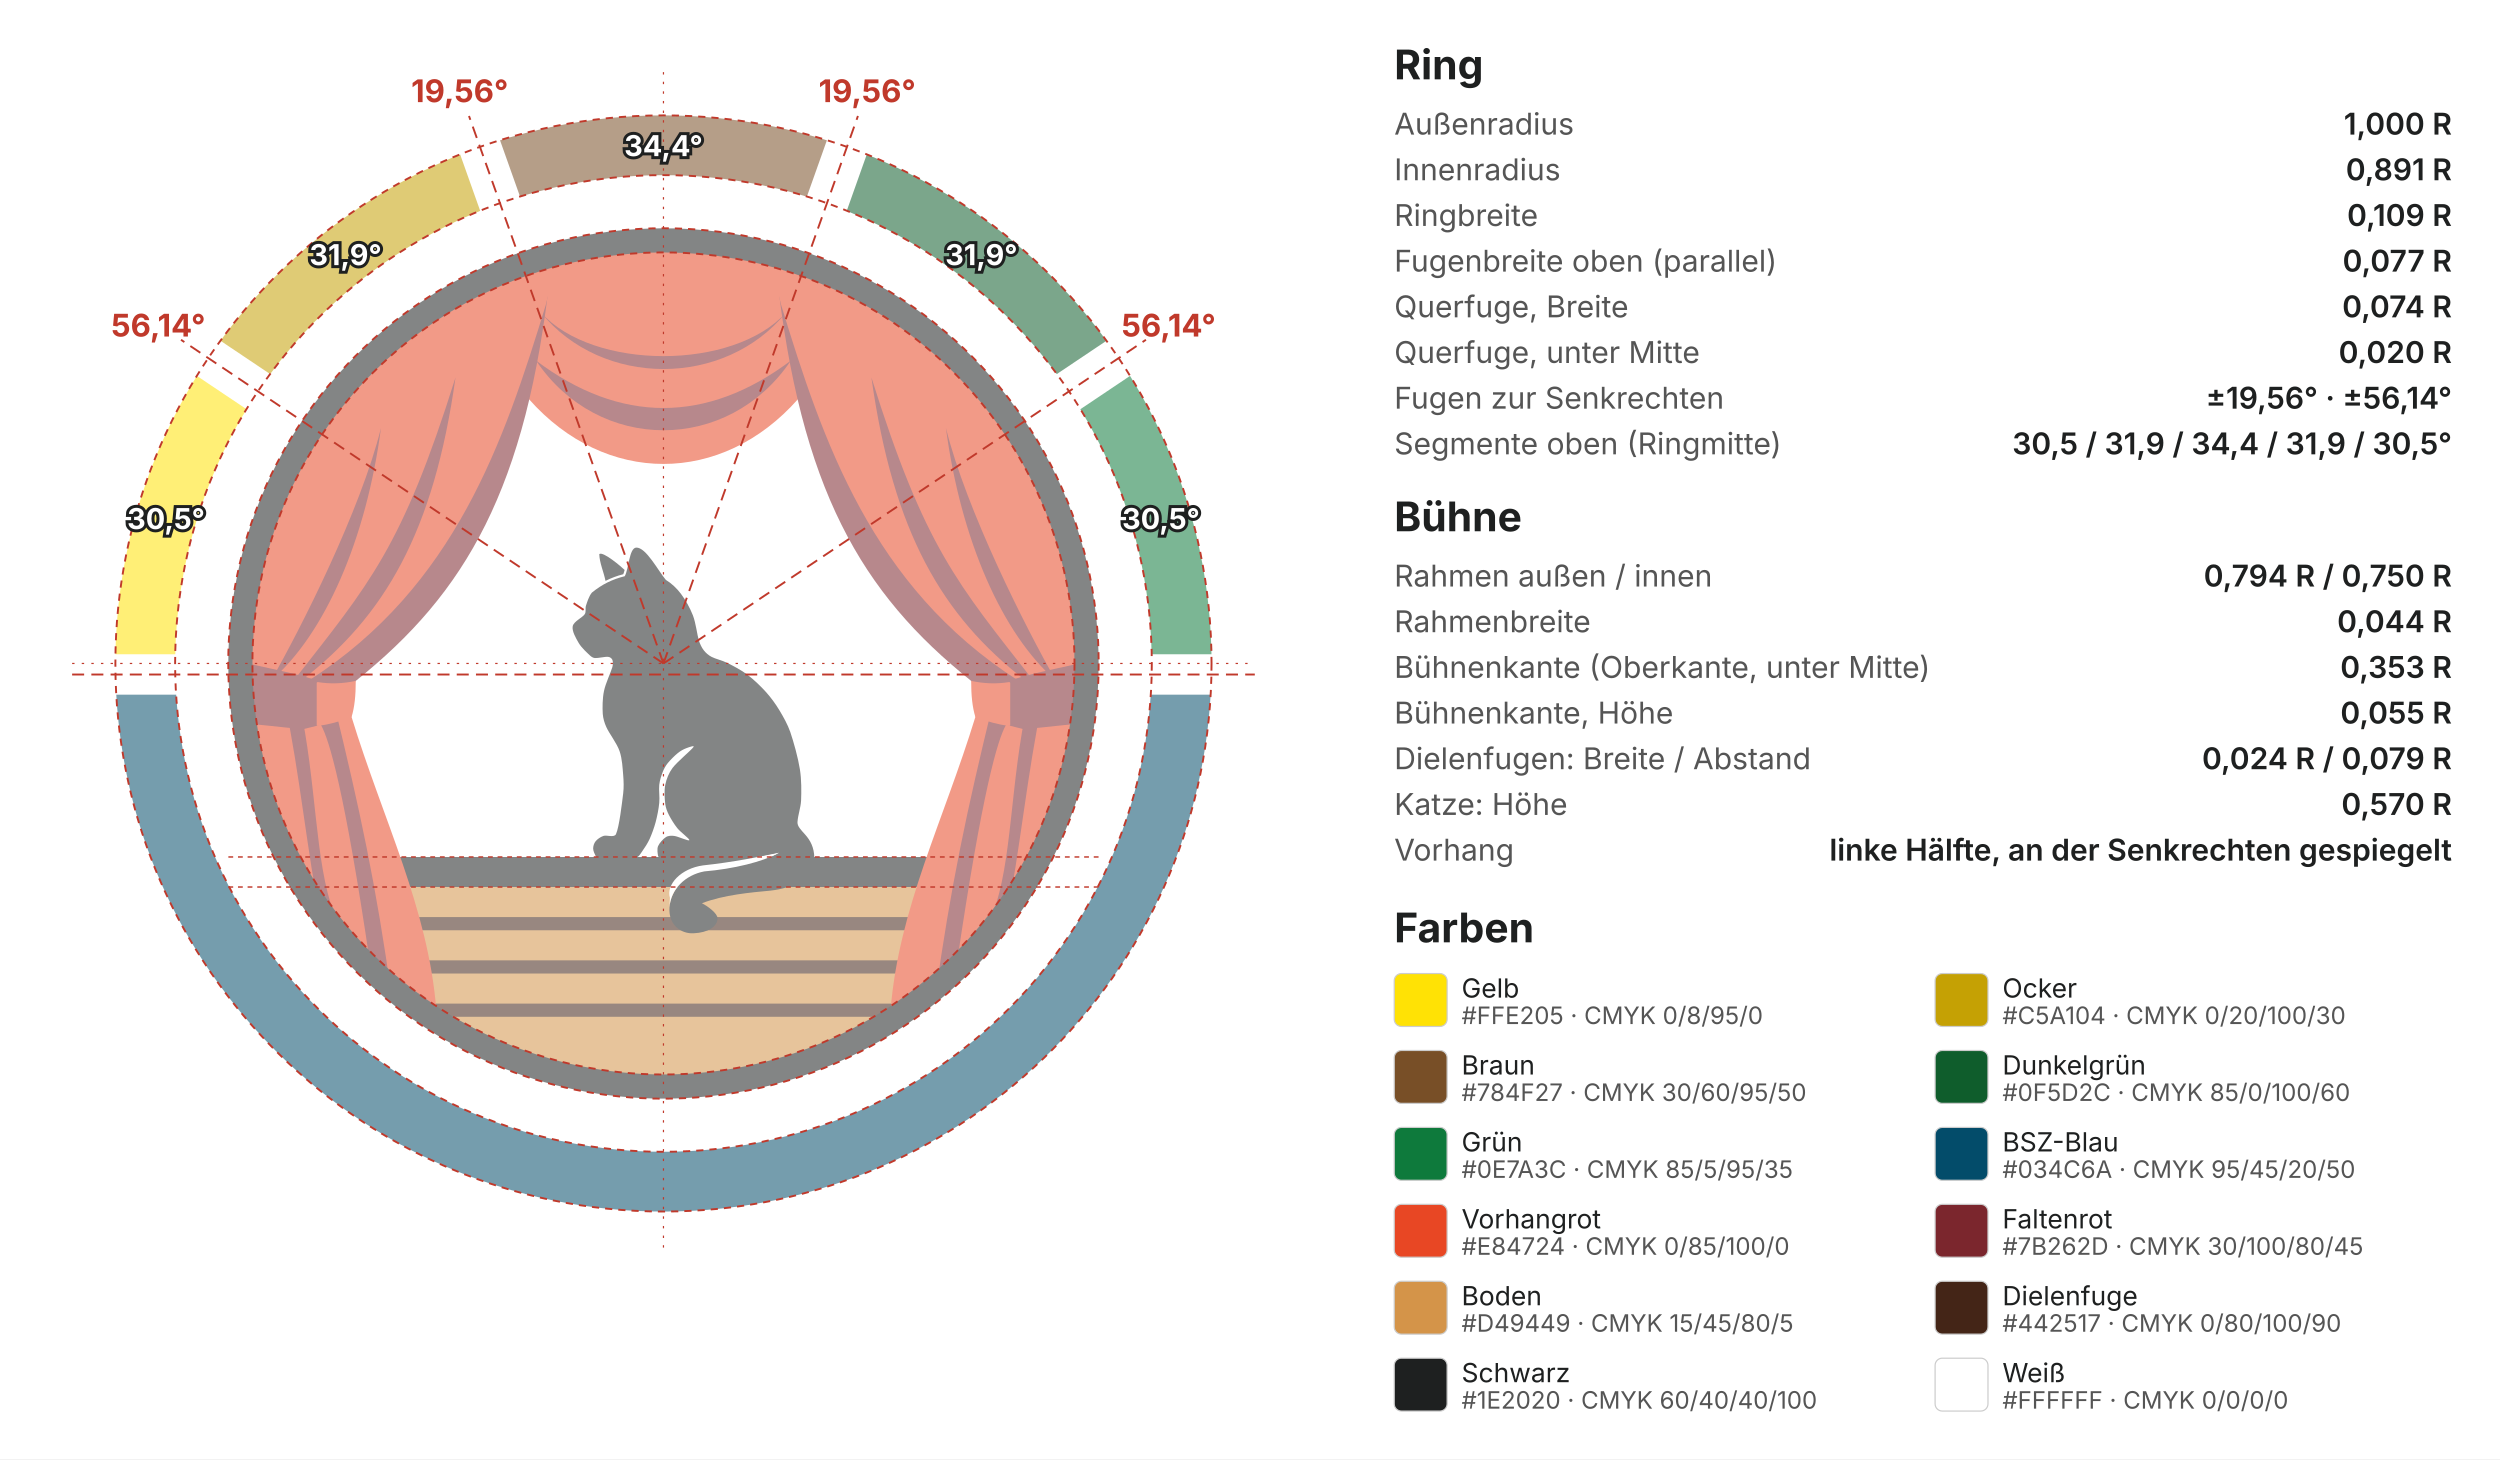
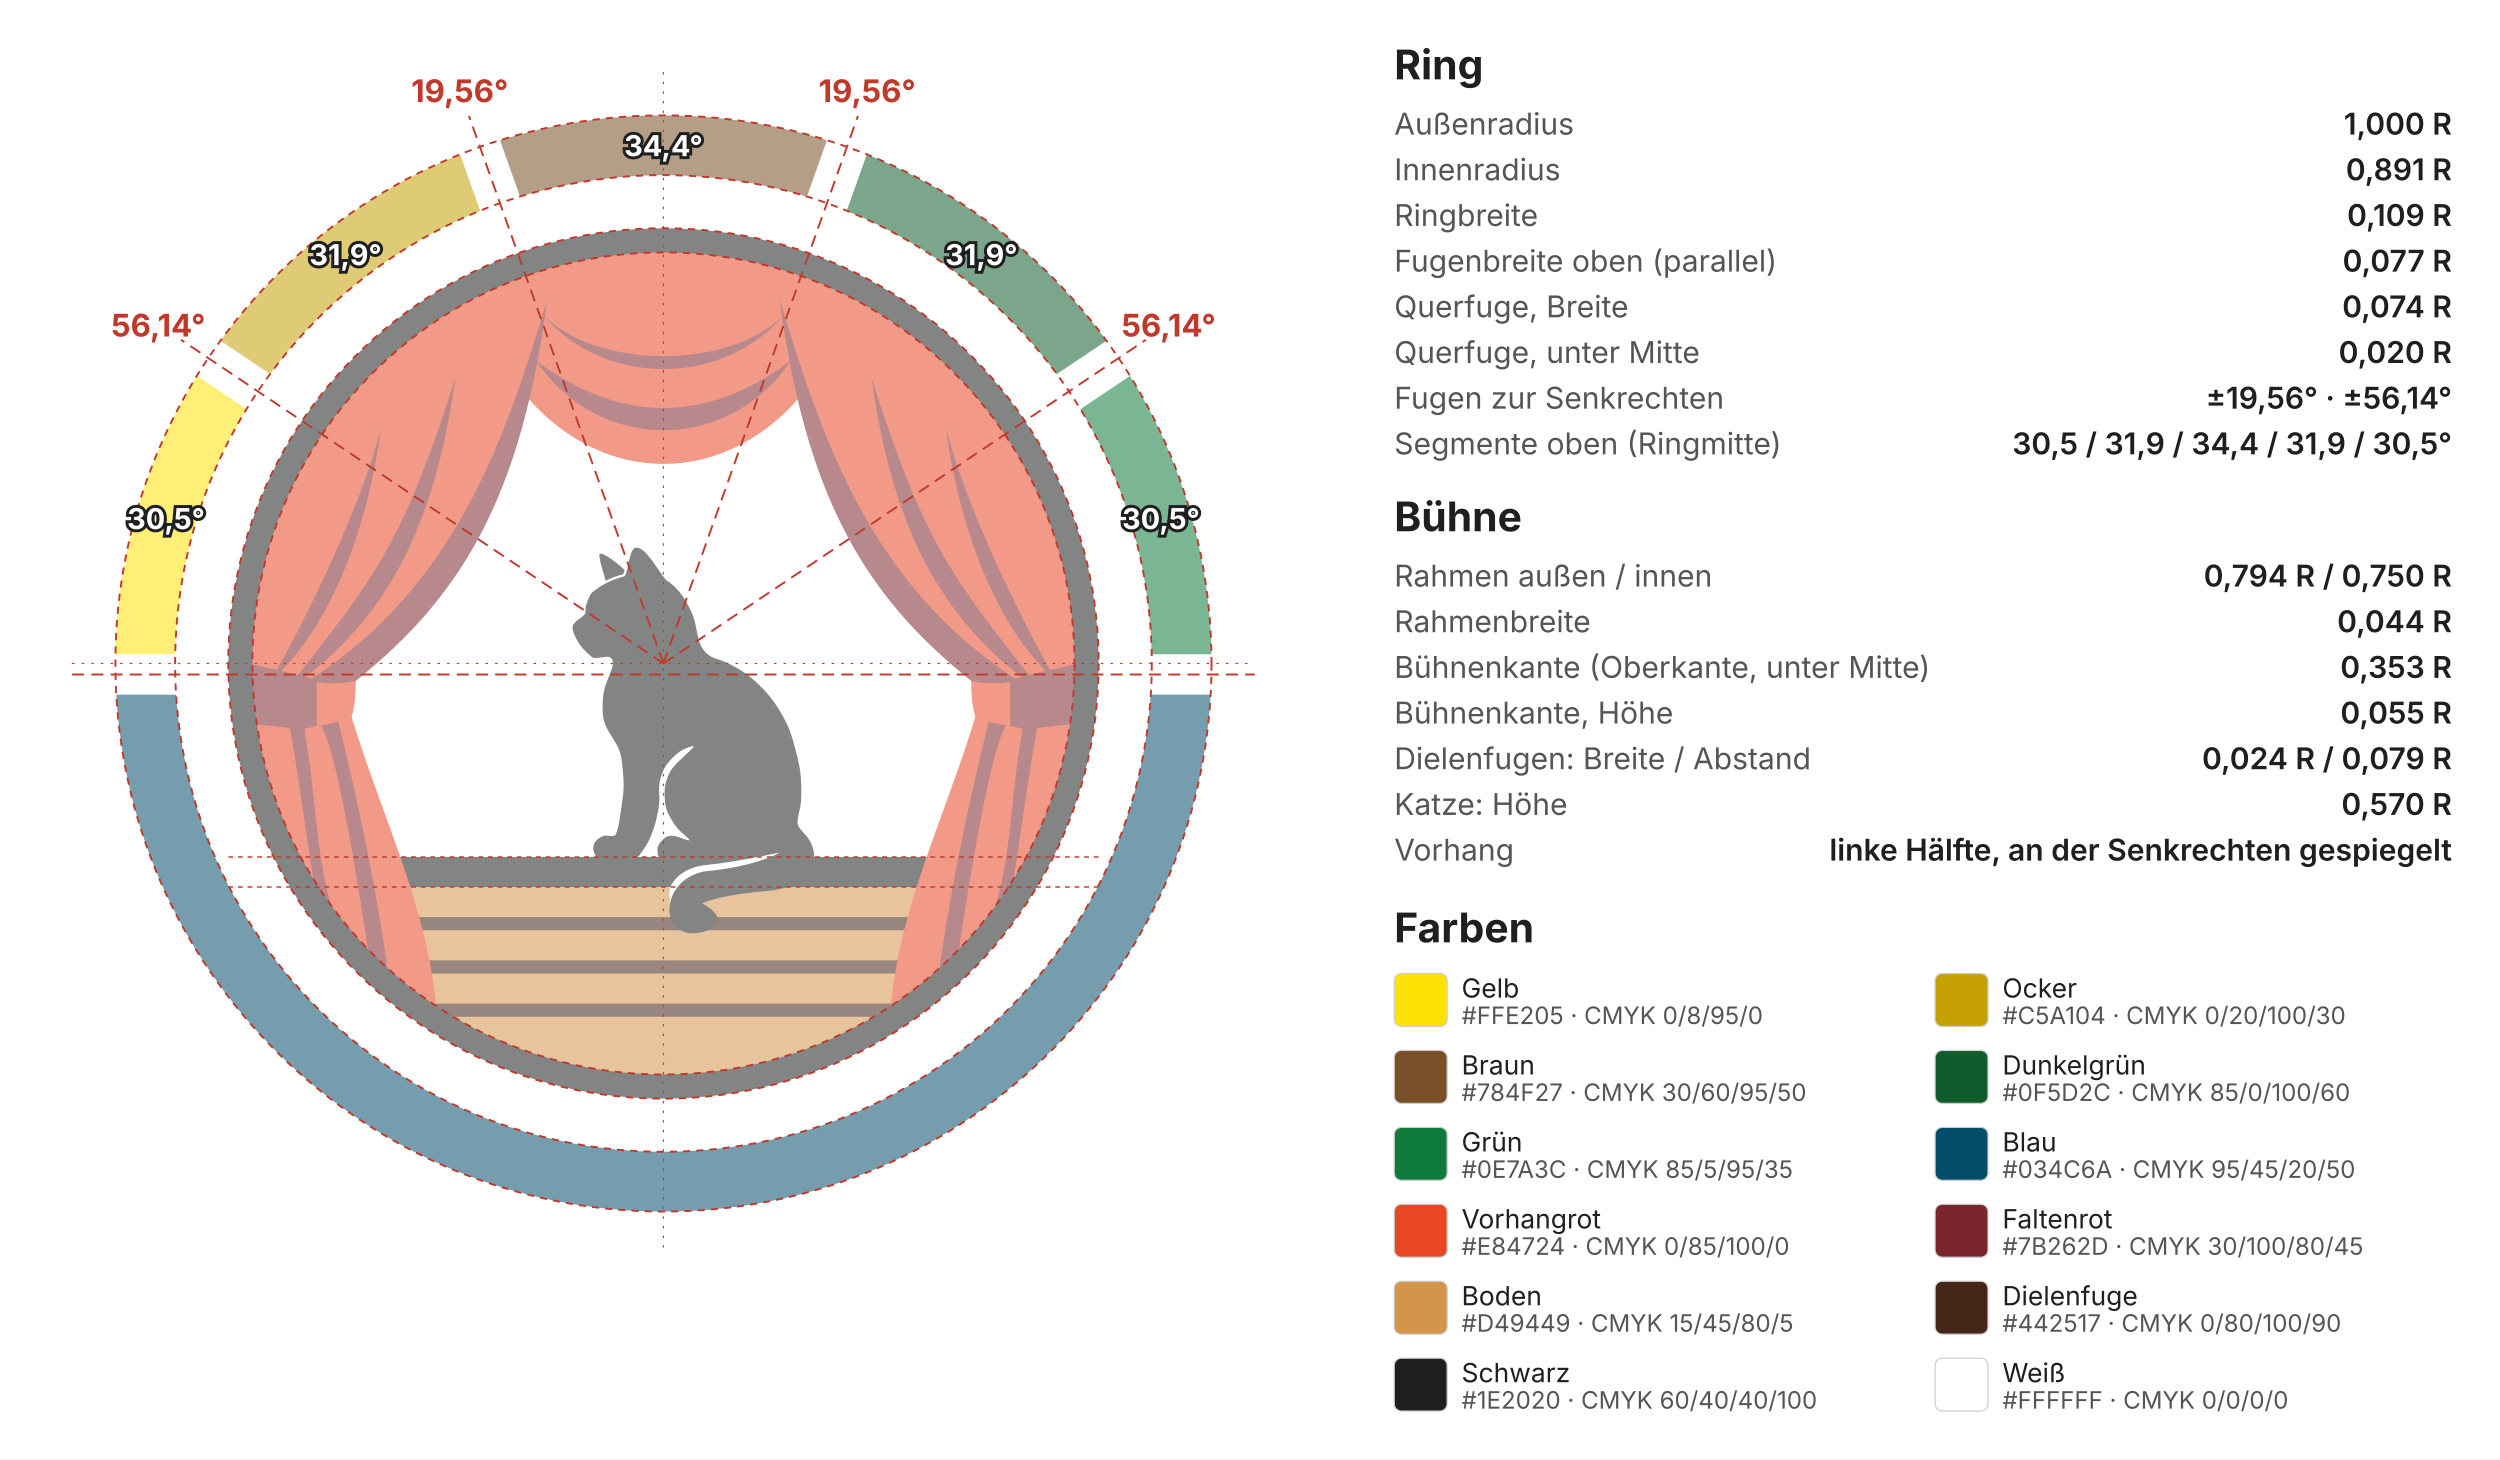
<svg xmlns="http://www.w3.org/2000/svg" viewBox="0 0 2080 1214" font-family="Inter, Helvetica, Arial, DejaVu Sans, sans-serif">
  <rect width="2080" height="1214" fill="#fff" />
  <g transform="translate(40 40)">
    <g opacity="0.55">
      <defs>
        <clipPath id="ueber-kante">
          <rect x="0" y="0" width="1024" height="698" />
        </clipPath>
        <clipPath id="buehne">
          <circle cx="512" cy="512" r="343.0" />
        </clipPath>
        <g id="seitenvorhang">
          <path fill="#7B262D" d="M100,150H418V186C398.2,366.6 347.6,453.3 256.0,526.5L250,532H100Z" />
          <path fill="#E84724" d="M100,150H421V186L414,214C379.5,326.7 338.9,447.9 217.2,526.0H100Z" />
          <path fill="#7B262D" d="M339,274C320.9,403.0 280.0,472.6 211.0,526.0L204.5,526C267.3,445.6 294.5,416.0 339.0,274.0Z" />
          <path fill="#7B262D" d="M277,316C264.7,409.0 229.9,487.9 185.7,526.0L185.6,526C210.4,482.8 260.2,384.1 277.0,316.0Z" />
          <path fill="#E84724" d="M100,540H246L252.5,556.5C278.7,642.2 316.2,715.6 323.0,800.0H100Z" />
          <path fill="#7B262D" d="M197,545C208.9,600.3 216.4,674.5 226.0,720.0L238,720C221.7,678.0 223.5,609.3 209.0,545.0Z" />
          <path fill="#7B262D" d="M223.3,545C217.5,592.0 227.0,473.0 272.0,790.0L286,790C273.0,696.7 259.5,634.0 237.8,545.0Z" />
          <path fill="#7B262D" d="M150,508C175.0,514.7 198.0,518.1 222.0,525.5L240,527L240,556L225,563.5L213,566.5C195.0,565.7 171.1,561.5 150.0,561.5Z" />
          <path fill="#E84724" d="M223.5,528.5Q223.5,527.5 224.5,527.5Q239.75,530.0 256,526.5C256,538.5 255.0,548.5 252.5,556.5Q238.0,562.25 224.5,564Q223.5,564 223.5,563Z" />
        </g>
      </defs>
      <g id="ring">
        <path d="M56.06,504.34A456.00,456.00 0 0 1 123.81,272.74L165.16,300.48A406.25,406.25 0 0 0 105.82,504.34Z" fill="#FFE205" />
        <path d="M143.43,243.51A456.00,456.00 0 0 1 342.86,88.53L359.53,135.45A406.25,406.25 0 0 0 184.77,271.25Z" fill="#C5A104" />
        <path d="M376.03,76.74A456.00,456.00 0 0 1 647.97,76.74L631.30,123.66A406.25,406.25 0 0 0 392.70,123.66Z" fill="#784F27" />
        <path d="M681.14,88.53A456.00,456.00 0 0 1 880.57,243.51L839.23,271.25A406.25,406.25 0 0 0 664.47,135.45Z" fill="#0F5D2C" />
        <path d="M900.19,272.74A456.00,456.00 0 0 1 967.94,504.34L918.18,504.34A406.25,406.25 0 0 0 858.84,300.48Z" fill="#0E7A3C" />
        <path d="M967.26,537.99A456.00,456.00 0 0 1 56.74,537.99L106.58,537.99A406.25,406.25 0 0 0 917.42,537.99Z" fill="#034C6A" />
      </g>
      <g clip-path="url(#buehne)">
        <circle cx="512" cy="512" r="343.0" fill="#fff" />
        <g id="boden">
          <rect x="0" y="673" width="1024" height="400" fill="#D49449" />
          <rect x="0" y="673" width="1024" height="25" fill="#1E2020" />
          <g fill="#442517">
            <rect x="0" y="723" width="1024" height="11" />
            <rect x="0" y="759" width="1024" height="11" />
            <rect x="0" y="795" width="1024" height="11" />
          </g>
        </g>
        <g id="schabracke">
          <path fill="#E84724" d="M400,150H624V292C560.4,364.0 463.6,364.0 400,292Z" />
          <path fill="#7B262D" d="M410,220C453.5,268.4 570.5,268.4 614.0,220.0L614,220L614,220C563.0,282.7 461.0,282.7 410,220Z" />
          <path fill="#7B262D" d="M406,260C475.9,312.6 548.1,312.6 618.0,260.0L618,260C566.1,337.3 457.9,337.3 406,260Z" />
        </g>
        <use href="#seitenvorhang" />
        <use href="#seitenvorhang" transform="matrix(-1 0 0 1 1024 0)" />
      </g>
      <circle id="rahmen" cx="512" cy="512" r="352.0" fill="none" stroke="#1E2020" stroke-width="20.1" />
      <g id="katze">
        <path d="M509,673.5C508.3,673.5 507.6,672.7 507.5,672.0C507.2,670.4 506.5,666.5 507.5,664.0C508.6,661.4 511.8,657.9 514.0,656.5C516.0,655.2 518.7,655.2 521.0,655.5C524.2,655.9 533.1,660.1 533.5,659.0C533.9,657.9 526.3,652.5 523.5,649.0C520.8,645.6 518.2,641.3 516.5,638.0C515.1,635.2 513.9,632.1 513.5,629.0C513.0,624.8 512.5,618.0 513.5,613.0C514.5,608.0 516.5,603.1 519.5,599.0C523.4,593.8 535.1,584.2 537.0,581.5C538.2,579.8 532.9,581.8 531.0,582.5C528.8,583.3 526.1,584.8 524.0,586.5C521.4,588.6 517.6,592.4 515.5,595.0C513.8,597.1 512.5,599.5 511.5,602.0C510.3,605.0 508.9,609.2 508.5,613.0C508.0,617.3 509.0,623.0 508.5,628.0C508.0,633.2 506.8,639.0 505.5,644.0C504.2,648.8 502.3,654.0 500.5,658.0C498.9,661.5 496.4,665.4 494.5,668.0C493.0,670.1 491.6,673.1 489.0,673.5C482.8,674.4 462.6,673.8 457.0,673.5C456.3,673.5 455.8,672.6 455.5,672.0C454.9,670.8 453.5,668.0 453.5,666.0C453.5,664.0 454.2,661.6 455.5,660.0C456.9,658.2 459.5,656.4 462.0,655.5C464.8,654.5 471.0,657.2 472.5,654.0C475.2,648.1 477.5,628.2 478.5,620.0C479.1,615.0 478.9,610.0 478.5,605.0C478.0,599.2 477.7,591.4 475.5,585.0C473.2,578.3 466.8,570.2 464.5,565.0C462.9,561.5 461.8,557.8 461.5,554.0C461.2,549.0 461.2,541.2 462.5,535.0C463.8,528.5 468.3,519.3 469.5,515.0C470.0,513.1 470.1,510.4 469.5,509.0C469.0,507.7 467.4,506.6 466.0,506.5C463.6,506.2 457.5,507.7 455.0,507.5C453.5,507.4 452.1,506.5 451.0,505.5C448.8,503.4 443.9,499.1 441.5,495.0C439.1,490.9 435.7,485.0 436.5,481.0C437.3,477.0 444.7,473.8 446.5,471.0C447.8,469.0 446.8,466.2 447.5,464.0C448.5,461.0 449.9,456.1 452.5,453.0C461.20,446.00 469.20,442.10 479.80,439.40C483.20,433.40 483.40,416.00 489.30,415.60C497.50,415.20 507.70,435.10 514.00,442.50C518.6,445.2 523.1,449.5 526.5,454.0C530.2,458.9 534.0,465.6 536.5,472.0C539.0,478.5 540.0,488.2 541.5,493.0C542.4,495.8 543.8,498.8 545.5,501.0C547.2,503.2 549.5,505.2 552.0,506.5C555.2,508.2 560.8,509.4 565.0,511.5C570.0,514.0 576.8,517.5 582.0,521.5C587.4,525.6 593.1,531.1 597.5,536.0C601.6,540.6 605.3,545.7 608.5,551.0C611.8,556.5 615.3,562.7 617.5,569.0C620.3,577.2 624.0,590.5 625.5,600.0C626.9,608.6 626.8,618.7 626.5,626.0C626.2,632.1 623.9,637.9 623.5,644.0C623.4,647.5 626,650 630,654.5C634,659 637.5,665 637.5,674C637.5,690 620,699 601,701C585,702.5 562,704.5 544,711.5C549,714 557,720 557,724C557,731 549,736 537,736.5C527,737 516,730 517,715C518,700 530,688 546,685C570,683 595,677 608,669.5C600,672 590,673.4 580,673.6L509,673.5ZM463.78,443.30C468.53,440.85 473.62,439.01 478.55,437.76C478.74,437.42 479.21,436.00 479.69,434.18C476.9,431.5 461.8,418.5 458.6,421.0C458.8,428.4 462.3,435.8 463.78,443.30Z" fill="#1E2020" />
        <path d="M608,669.5C595,677 570,683 546,685C530,688 518,700 517,715L517.4,707C514,696 526.5,682.5 545,680C569,677.5 594,672.5 608,669.5Z" fill="#fff" />
      </g>
    </g>
    <circle cx="512" cy="512" r="456.0" fill="none" stroke="#C0392B" stroke-width="1.6" stroke-dasharray="6 5" />
    <circle cx="512" cy="512" r="406.3" fill="none" stroke="#C0392B" stroke-width="1.6" stroke-dasharray="6 5" />
    <circle cx="512" cy="512" r="362.1" fill="none" stroke="#C0392B" stroke-width="1.6" stroke-dasharray="6 5" />
    <circle cx="512" cy="512" r="342.0" fill="none" stroke="#C0392B" stroke-width="1.6" stroke-dasharray="6 5" />
    <path d="M512,20V1004M20,512H1004" stroke="#C0392B" stroke-width="1" stroke-dasharray="2 6" />
    <line x1="512.0" y1="512.0" x2="110.6" y2="242.7" stroke="#C0392B" stroke-width="1.6" stroke-dasharray="10 6" />
    <text x="91.7" y="240.0" text-anchor="middle" font-size="26" font-weight="700" fill="#C0392B">56,14°</text>
    <line x1="512.0" y1="512.0" x2="350.2" y2="56.5" stroke="#C0392B" stroke-width="1.6" stroke-dasharray="10 6" />
    <text x="342.5" y="45.0" text-anchor="middle" font-size="26" font-weight="700" fill="#C0392B">19,56°</text>
    <line x1="512.0" y1="512.0" x2="673.8" y2="56.5" stroke="#C0392B" stroke-width="1.6" stroke-dasharray="10 6" />
    <text x="681.5" y="45.0" text-anchor="middle" font-size="26" font-weight="700" fill="#C0392B">19,56°</text>
    <line x1="512.0" y1="512.0" x2="913.4" y2="242.7" stroke="#C0392B" stroke-width="1.6" stroke-dasharray="10 6" />
    <text x="932.3" y="240.0" text-anchor="middle" font-size="26" font-weight="700" fill="#C0392B">56,14°</text>
    <text x="98.1" y="400.2" text-anchor="middle" font-size="24" font-weight="700" fill="#fff" stroke="#1E2020" stroke-width="5" paint-order="stroke">30,5°</text>
    <text x="247.5" y="180.6" text-anchor="middle" font-size="24" font-weight="700" fill="#fff" stroke="#1E2020" stroke-width="5" paint-order="stroke">31,9°</text>
    <text x="512.0" y="89.9" text-anchor="middle" font-size="24" font-weight="700" fill="#fff" stroke="#1E2020" stroke-width="5" paint-order="stroke">34,4°</text>
    <text x="776.5" y="180.6" text-anchor="middle" font-size="24" font-weight="700" fill="#fff" stroke="#1E2020" stroke-width="5" paint-order="stroke">31,9°</text>
    <text x="925.9" y="400.2" text-anchor="middle" font-size="24" font-weight="700" fill="#fff" stroke="#1E2020" stroke-width="5" paint-order="stroke">30,5°</text>
    <line x1="20" y1="521.2" x2="1004" y2="521.2" stroke="#C0392B" stroke-width="1.6" stroke-dasharray="10 6" />
    <line x1="150" y1="673" x2="874" y2="673" stroke="#C0392B" stroke-width="1.2" stroke-dasharray="4 4" />
    <line x1="150" y1="698" x2="874" y2="698" stroke="#C0392B" stroke-width="1.2" stroke-dasharray="4 4" />
  </g>
  <text x="1160" y="66" font-size="34" font-weight="700" fill="#1E2020">Ring</text>
  <text x="1160" y="112" font-size="25" fill="#555">Außenradius</text>
  <text x="2040" y="112" font-size="25" font-weight="600" fill="#1E2020" text-anchor="end">1,000 R</text>
  <text x="1160" y="150" font-size="25" fill="#555">Innenradius</text>
  <text x="2040" y="150" font-size="25" font-weight="600" fill="#1E2020" text-anchor="end">0,891 R</text>
  <text x="1160" y="188" font-size="25" fill="#555">Ringbreite</text>
  <text x="2040" y="188" font-size="25" font-weight="600" fill="#1E2020" text-anchor="end">0,109 R</text>
  <text x="1160" y="226" font-size="25" fill="#555">Fugenbreite oben (parallel)</text>
  <text x="2040" y="226" font-size="25" font-weight="600" fill="#1E2020" text-anchor="end">0,077 R</text>
  <text x="1160" y="264" font-size="25" fill="#555">Querfuge, Breite</text>
  <text x="2040" y="264" font-size="25" font-weight="600" fill="#1E2020" text-anchor="end">0,074 R</text>
  <text x="1160" y="302" font-size="25" fill="#555">Querfuge, unter Mitte</text>
  <text x="2040" y="302" font-size="25" font-weight="600" fill="#1E2020" text-anchor="end">0,020 R</text>
  <text x="1160" y="340" font-size="25" fill="#555">Fugen zur Senkrechten</text>
  <text x="2040" y="340" font-size="25" font-weight="600" fill="#1E2020" text-anchor="end">±19,56° · ±56,14°</text>
  <text x="1160" y="378" font-size="25" fill="#555">Segmente oben (Ringmitte)</text>
  <text x="2040" y="378" font-size="25" font-weight="600" fill="#1E2020" text-anchor="end">30,5 / 31,9 / 34,4 / 31,9 / 30,5°</text>
  <text x="1160" y="442" font-size="34" font-weight="700" fill="#1E2020">Bühne</text>
  <text x="1160" y="488" font-size="25" fill="#555">Rahmen außen / innen</text>
  <text x="2040" y="488" font-size="25" font-weight="600" fill="#1E2020" text-anchor="end">0,794 R / 0,750 R</text>
  <text x="1160" y="526" font-size="25" fill="#555">Rahmenbreite</text>
  <text x="2040" y="526" font-size="25" font-weight="600" fill="#1E2020" text-anchor="end">0,044 R</text>
  <text x="1160" y="564" font-size="25" fill="#555">Bühnenkante (Oberkante, unter Mitte)</text>
  <text x="2040" y="564" font-size="25" font-weight="600" fill="#1E2020" text-anchor="end">0,353 R</text>
  <text x="1160" y="602" font-size="25" fill="#555">Bühnenkante, Höhe</text>
  <text x="2040" y="602" font-size="25" font-weight="600" fill="#1E2020" text-anchor="end">0,055 R</text>
  <text x="1160" y="640" font-size="25" fill="#555">Dielenfugen: Breite / Abstand</text>
  <text x="2040" y="640" font-size="25" font-weight="600" fill="#1E2020" text-anchor="end">0,024 R / 0,079 R</text>
  <text x="1160" y="678" font-size="25" fill="#555">Katze: Höhe</text>
  <text x="2040" y="678" font-size="25" font-weight="600" fill="#1E2020" text-anchor="end">0,570 R</text>
  <text x="1160" y="716" font-size="25" fill="#555">Vorhang</text>
  <text x="2040" y="716" font-size="25" font-weight="600" fill="#1E2020" text-anchor="end">linke Hälfte, an der Senkrechten gespiegelt</text>
  <text x="1160" y="784" font-size="34" font-weight="700" fill="#1E2020">Farben</text>
  <rect x="1160" y="810" width="44" height="44" rx="6" fill="#FFE205" stroke="#ccc" />
  <text x="1216" y="830" font-size="22" fill="#1E2020">Gelb</text>
  <text x="1216" y="852" font-size="20" fill="#555">#FFE205 · CMYK 0/8/95/0</text>
  <rect x="1610" y="810" width="44" height="44" rx="6" fill="#C5A104" stroke="#ccc" />
  <text x="1666" y="830" font-size="22" fill="#1E2020">Ocker</text>
  <text x="1666" y="852" font-size="20" fill="#555">#C5A104 · CMYK 0/20/100/30</text>
  <rect x="1160" y="874" width="44" height="44" rx="6" fill="#784F27" stroke="#ccc" />
  <text x="1216" y="894" font-size="22" fill="#1E2020">Braun</text>
  <text x="1216" y="916" font-size="20" fill="#555">#784F27 · CMYK 30/60/95/50</text>
  <rect x="1610" y="874" width="44" height="44" rx="6" fill="#0F5D2C" stroke="#ccc" />
  <text x="1666" y="894" font-size="22" fill="#1E2020">Dunkelgrün</text>
  <text x="1666" y="916" font-size="20" fill="#555">#0F5D2C · CMYK 85/0/100/60</text>
  <rect x="1160" y="938" width="44" height="44" rx="6" fill="#0E7A3C" stroke="#ccc" />
  <text x="1216" y="958" font-size="22" fill="#1E2020">Grün</text>
  <text x="1216" y="980" font-size="20" fill="#555">#0E7A3C · CMYK 85/5/95/35</text>
  <rect x="1610" y="938" width="44" height="44" rx="6" fill="#034C6A" stroke="#ccc" />
-   <text x="1666" y="958" font-size="22" fill="#1E2020">BSZ-Blau</text>
+   <text x="1666" y="958" font-size="22" fill="#1E2020">Blau</text>
  <text x="1666" y="980" font-size="20" fill="#555">#034C6A · CMYK 95/45/20/50</text>
  <rect x="1160" y="1002" width="44" height="44" rx="6" fill="#E84724" stroke="#ccc" />
  <text x="1216" y="1022" font-size="22" fill="#1E2020">Vorhangrot</text>
  <text x="1216" y="1044" font-size="20" fill="#555">#E84724 · CMYK 0/85/100/0</text>
  <rect x="1610" y="1002" width="44" height="44" rx="6" fill="#7B262D" stroke="#ccc" />
  <text x="1666" y="1022" font-size="22" fill="#1E2020">Faltenrot</text>
  <text x="1666" y="1044" font-size="20" fill="#555">#7B262D · CMYK 30/100/80/45</text>
  <rect x="1160" y="1066" width="44" height="44" rx="6" fill="#D49449" stroke="#ccc" />
  <text x="1216" y="1086" font-size="22" fill="#1E2020">Boden</text>
  <text x="1216" y="1108" font-size="20" fill="#555">#D49449 · CMYK 15/45/80/5</text>
  <rect x="1610" y="1066" width="44" height="44" rx="6" fill="#442517" stroke="#ccc" />
  <text x="1666" y="1086" font-size="22" fill="#1E2020">Dielenfuge</text>
  <text x="1666" y="1108" font-size="20" fill="#555">#442517 · CMYK 0/80/100/90</text>
  <rect x="1160" y="1130" width="44" height="44" rx="6" fill="#1E2020" stroke="#ccc" />
  <text x="1216" y="1150" font-size="22" fill="#1E2020">Schwarz</text>
  <text x="1216" y="1172" font-size="20" fill="#555">#1E2020 · CMYK 60/40/40/100</text>
  <rect x="1610" y="1130" width="44" height="44" rx="6" fill="#FFFFFF" stroke="#ccc" />
  <text x="1666" y="1150" font-size="22" fill="#1E2020">Weiß</text>
  <text x="1666" y="1172" font-size="20" fill="#555">#FFFFFF · CMYK 0/0/0/0</text>
</svg>
